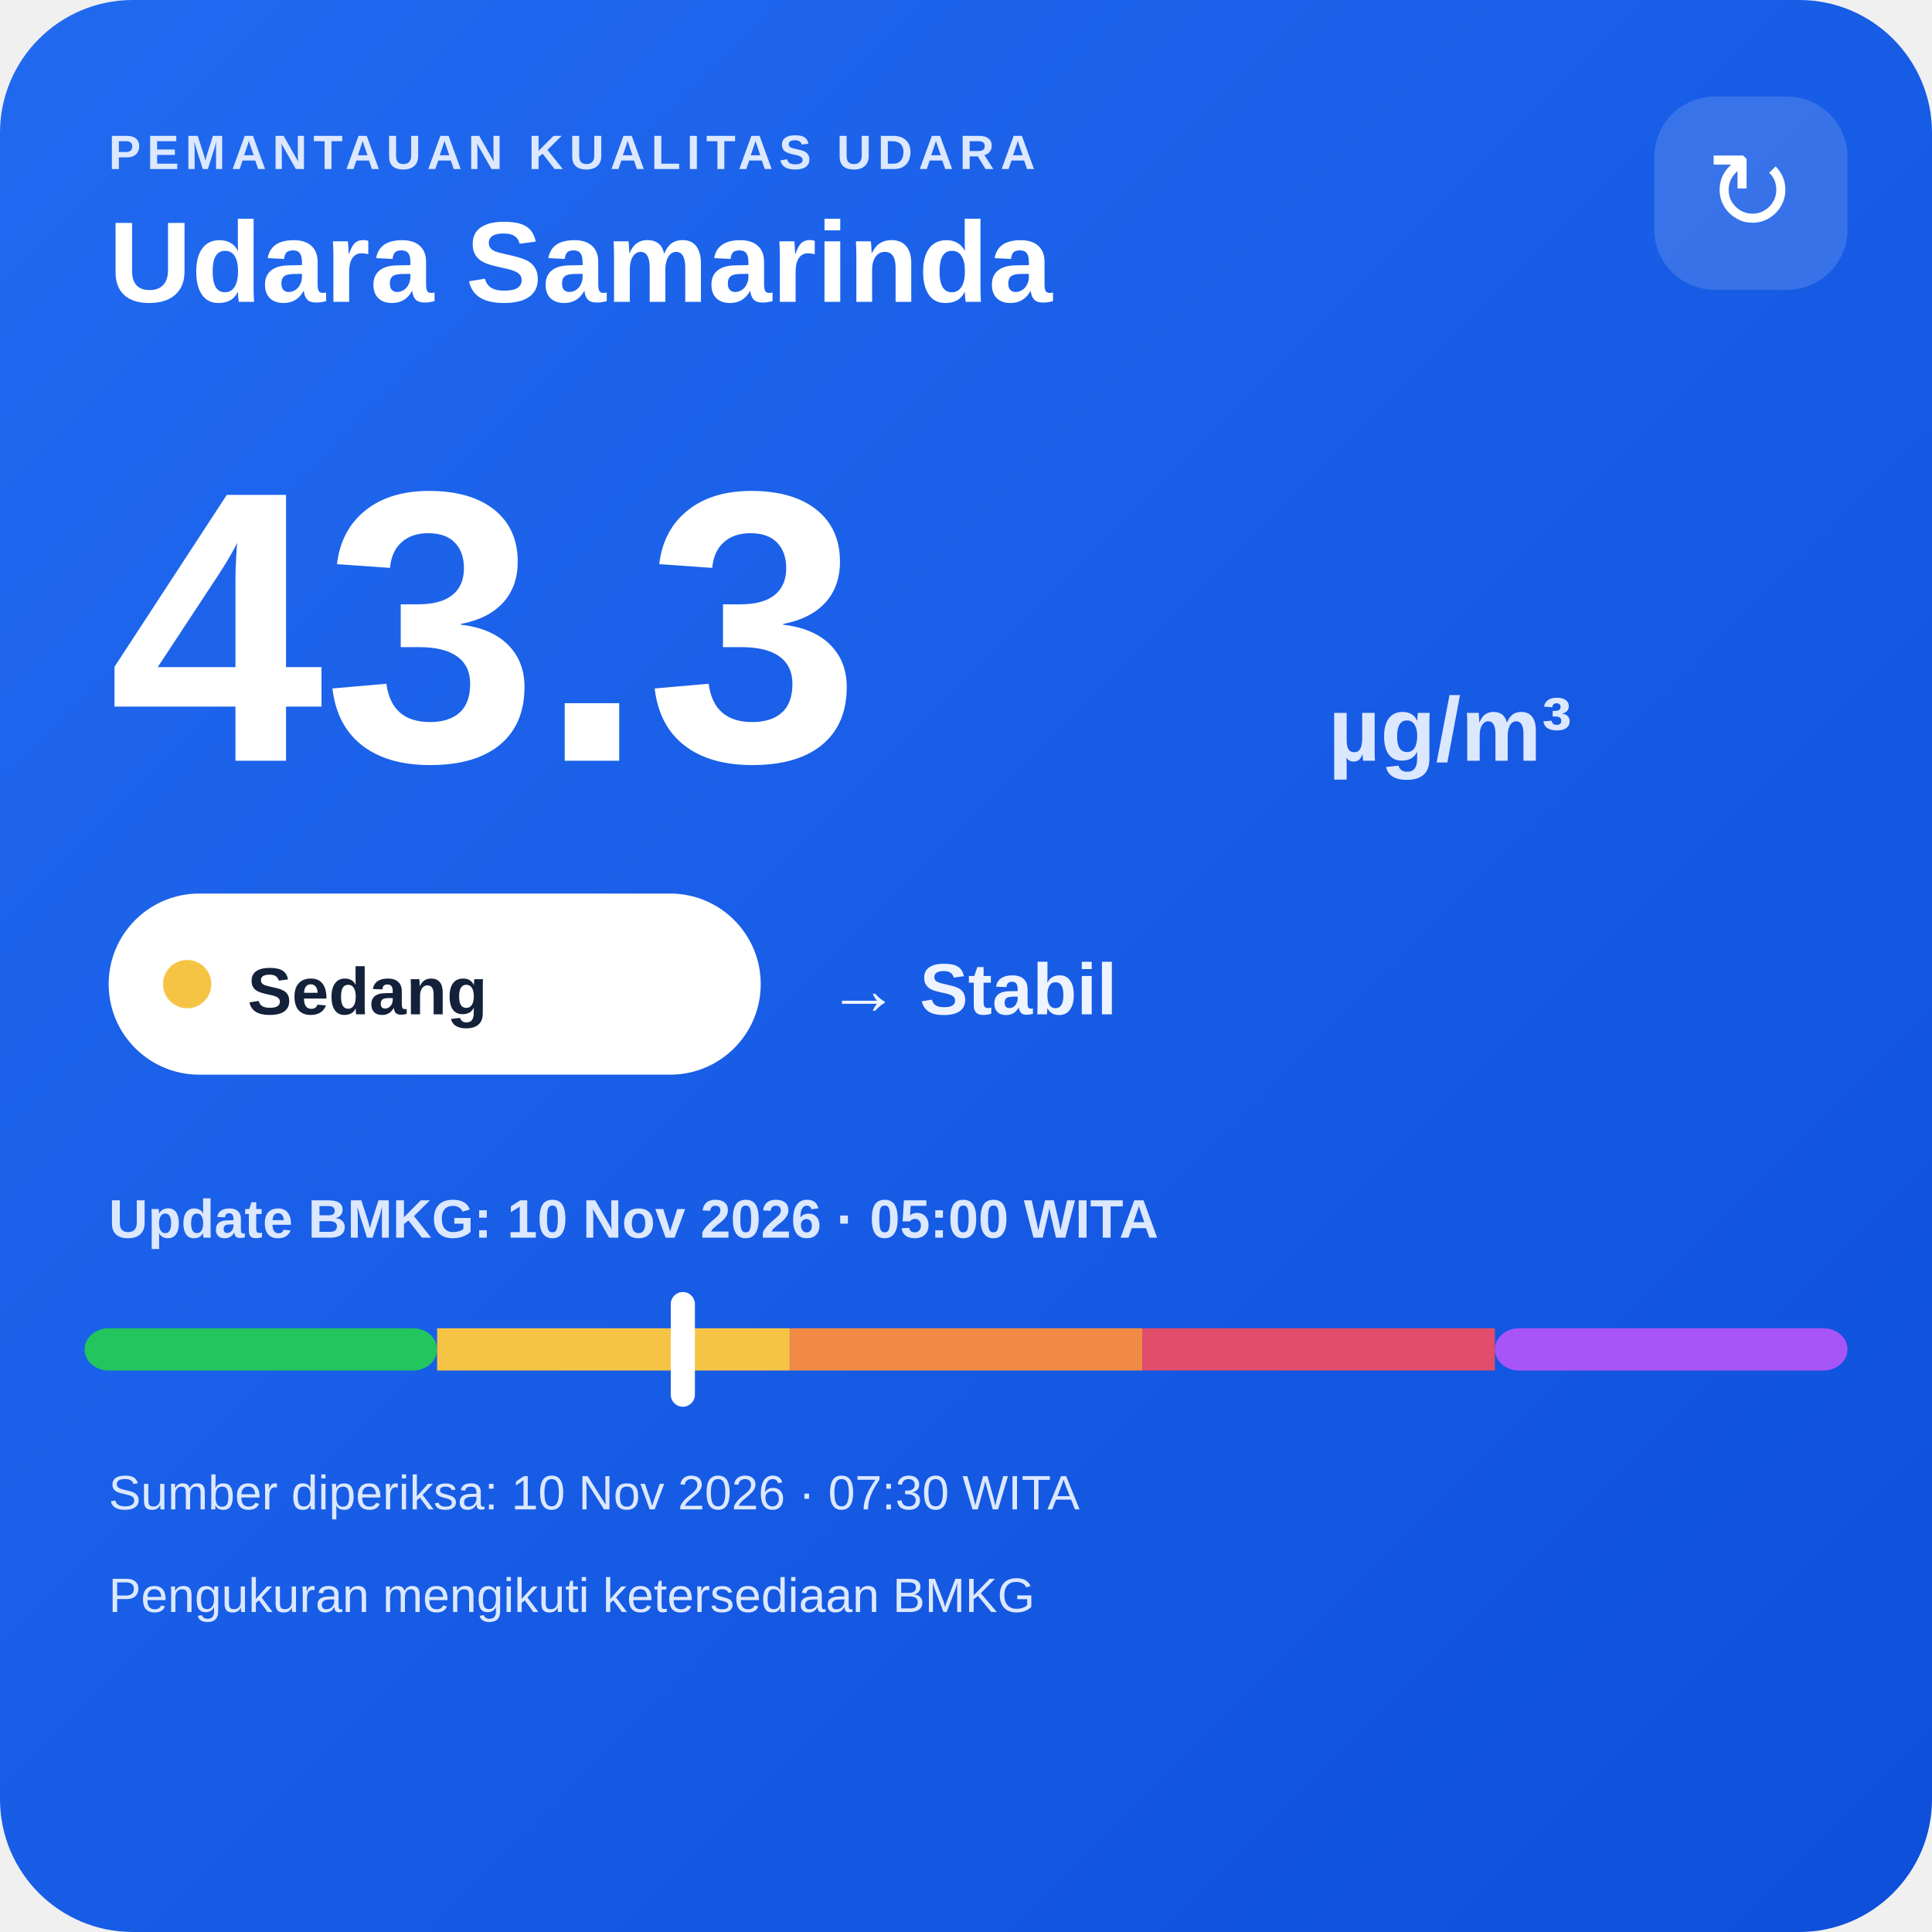
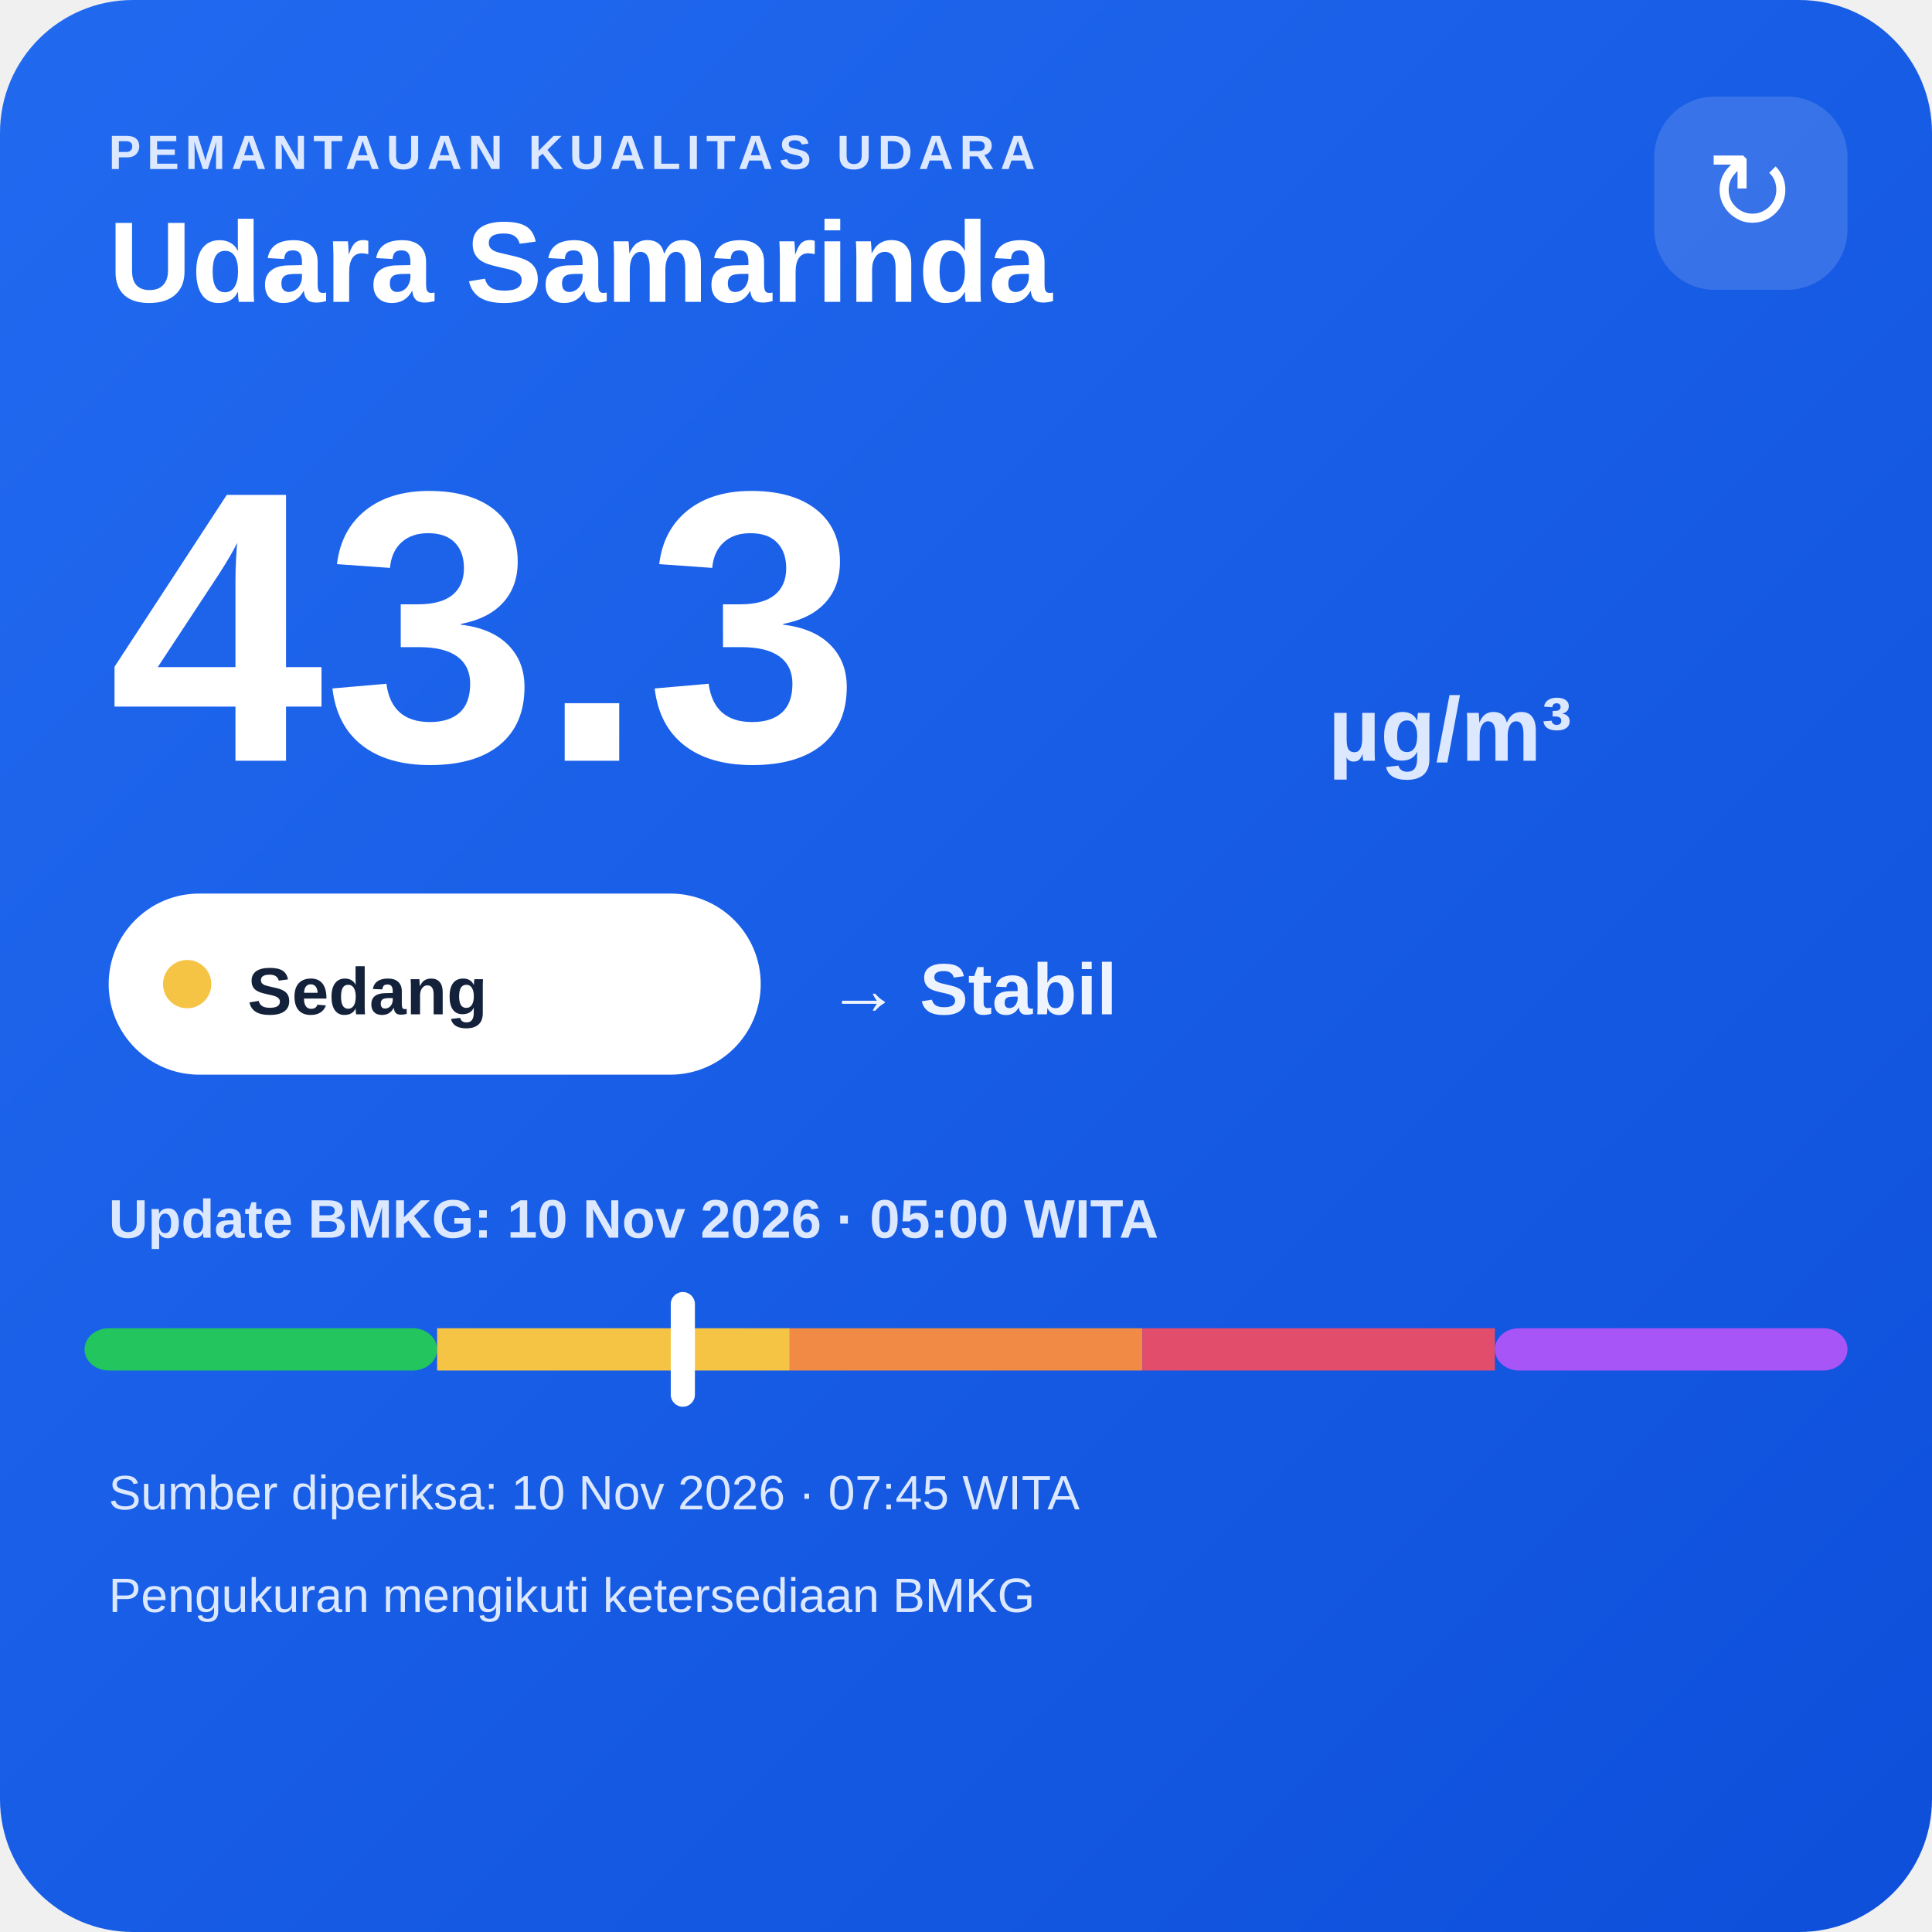
<svg xmlns="http://www.w3.org/2000/svg" width="320" height="320" viewBox="0 0 320 320">
  <defs>
    <linearGradient id="bg" x1="0" y1="0" x2="1" y2="1">
      <stop offset="0" stop-color="#216af0" />
      <stop offset="1" stop-color="#0e4fda" />
    </linearGradient>
  </defs>
  <rect width="320" height="320" rx="22" fill="url(#bg)" />
  <text x="18" y="28" fill="#dce8ff" font-family="Arial,sans-serif" font-size="8" font-weight="700" letter-spacing="1">PEMANTAUAN KUALITAS UDARA</text>
  <text x="18" y="50" fill="#ffffff" font-family="Arial,sans-serif" font-size="19" font-weight="700">Udara Samarinda</text>
  <rect x="274" y="16" width="32" height="32" rx="10" fill="#ffffff" fill-opacity=".14" />
  <text x="290" y="38" text-anchor="middle" fill="#ffffff" font-family="Arial,sans-serif" font-size="18">↻</text>
  <text x="18" y="126" fill="#ffffff" font-family="Arial,sans-serif" font-size="64" font-weight="800">43.3</text>
  <text x="220" y="126" fill="#dce8ff" font-family="Arial,sans-serif" font-size="15" font-weight="700">µg/m³</text>
  <rect x="18" y="148" width="108" height="30" rx="15" fill="#ffffff" />
  <circle cx="31" cy="163" r="4" fill="#f6c445" />
  <text x="41" y="168" fill="#13213a" font-family="Arial,sans-serif" font-size="11" font-weight="700">Sedang</text>
  <text x="137" y="168" fill="#eef4ff" font-family="Arial,sans-serif" font-size="12" font-weight="700">→ Stabil</text>
  <text x="18" y="205" fill="#dce8ff" font-family="Arial,sans-serif" font-size="9" font-weight="700">Update BMKG: 10 Nov 2026 · 05:00 WITA</text>
  <rect x="14" y="220" width="58.4" height="7" rx="4" fill="#22c55e" />
  <rect x="72.4" y="220" width="58.4" height="7" fill="#f6c445" />
  <rect x="130.8" y="220" width="58.4" height="7" fill="#f08a45" />
  <rect x="189.2" y="220" width="58.4" height="7" fill="#e24d6b" />
  <rect x="247.6" y="220" width="58.4" height="7" rx="4" fill="#a855f7" />
  <rect x="111.1" y="214" width="4" height="19" rx="2" fill="#ffffff" />
-   <text x="18" y="250" fill="#dce8ff" font-family="Arial,sans-serif" font-size="8">Sumber diperiksa: 10 Nov 2026 · 07:30 WITA</text>
+   <text x="18" y="250" fill="#dce8ff" font-family="Arial,sans-serif" font-size="8">Sumber diperiksa: 10 Nov 2026 · 07:45 WITA</text>
  <text x="18" y="267" fill="#dce8ff" font-family="Arial,sans-serif" font-size="8">Pengukuran mengikuti ketersediaan BMKG</text>
</svg>
